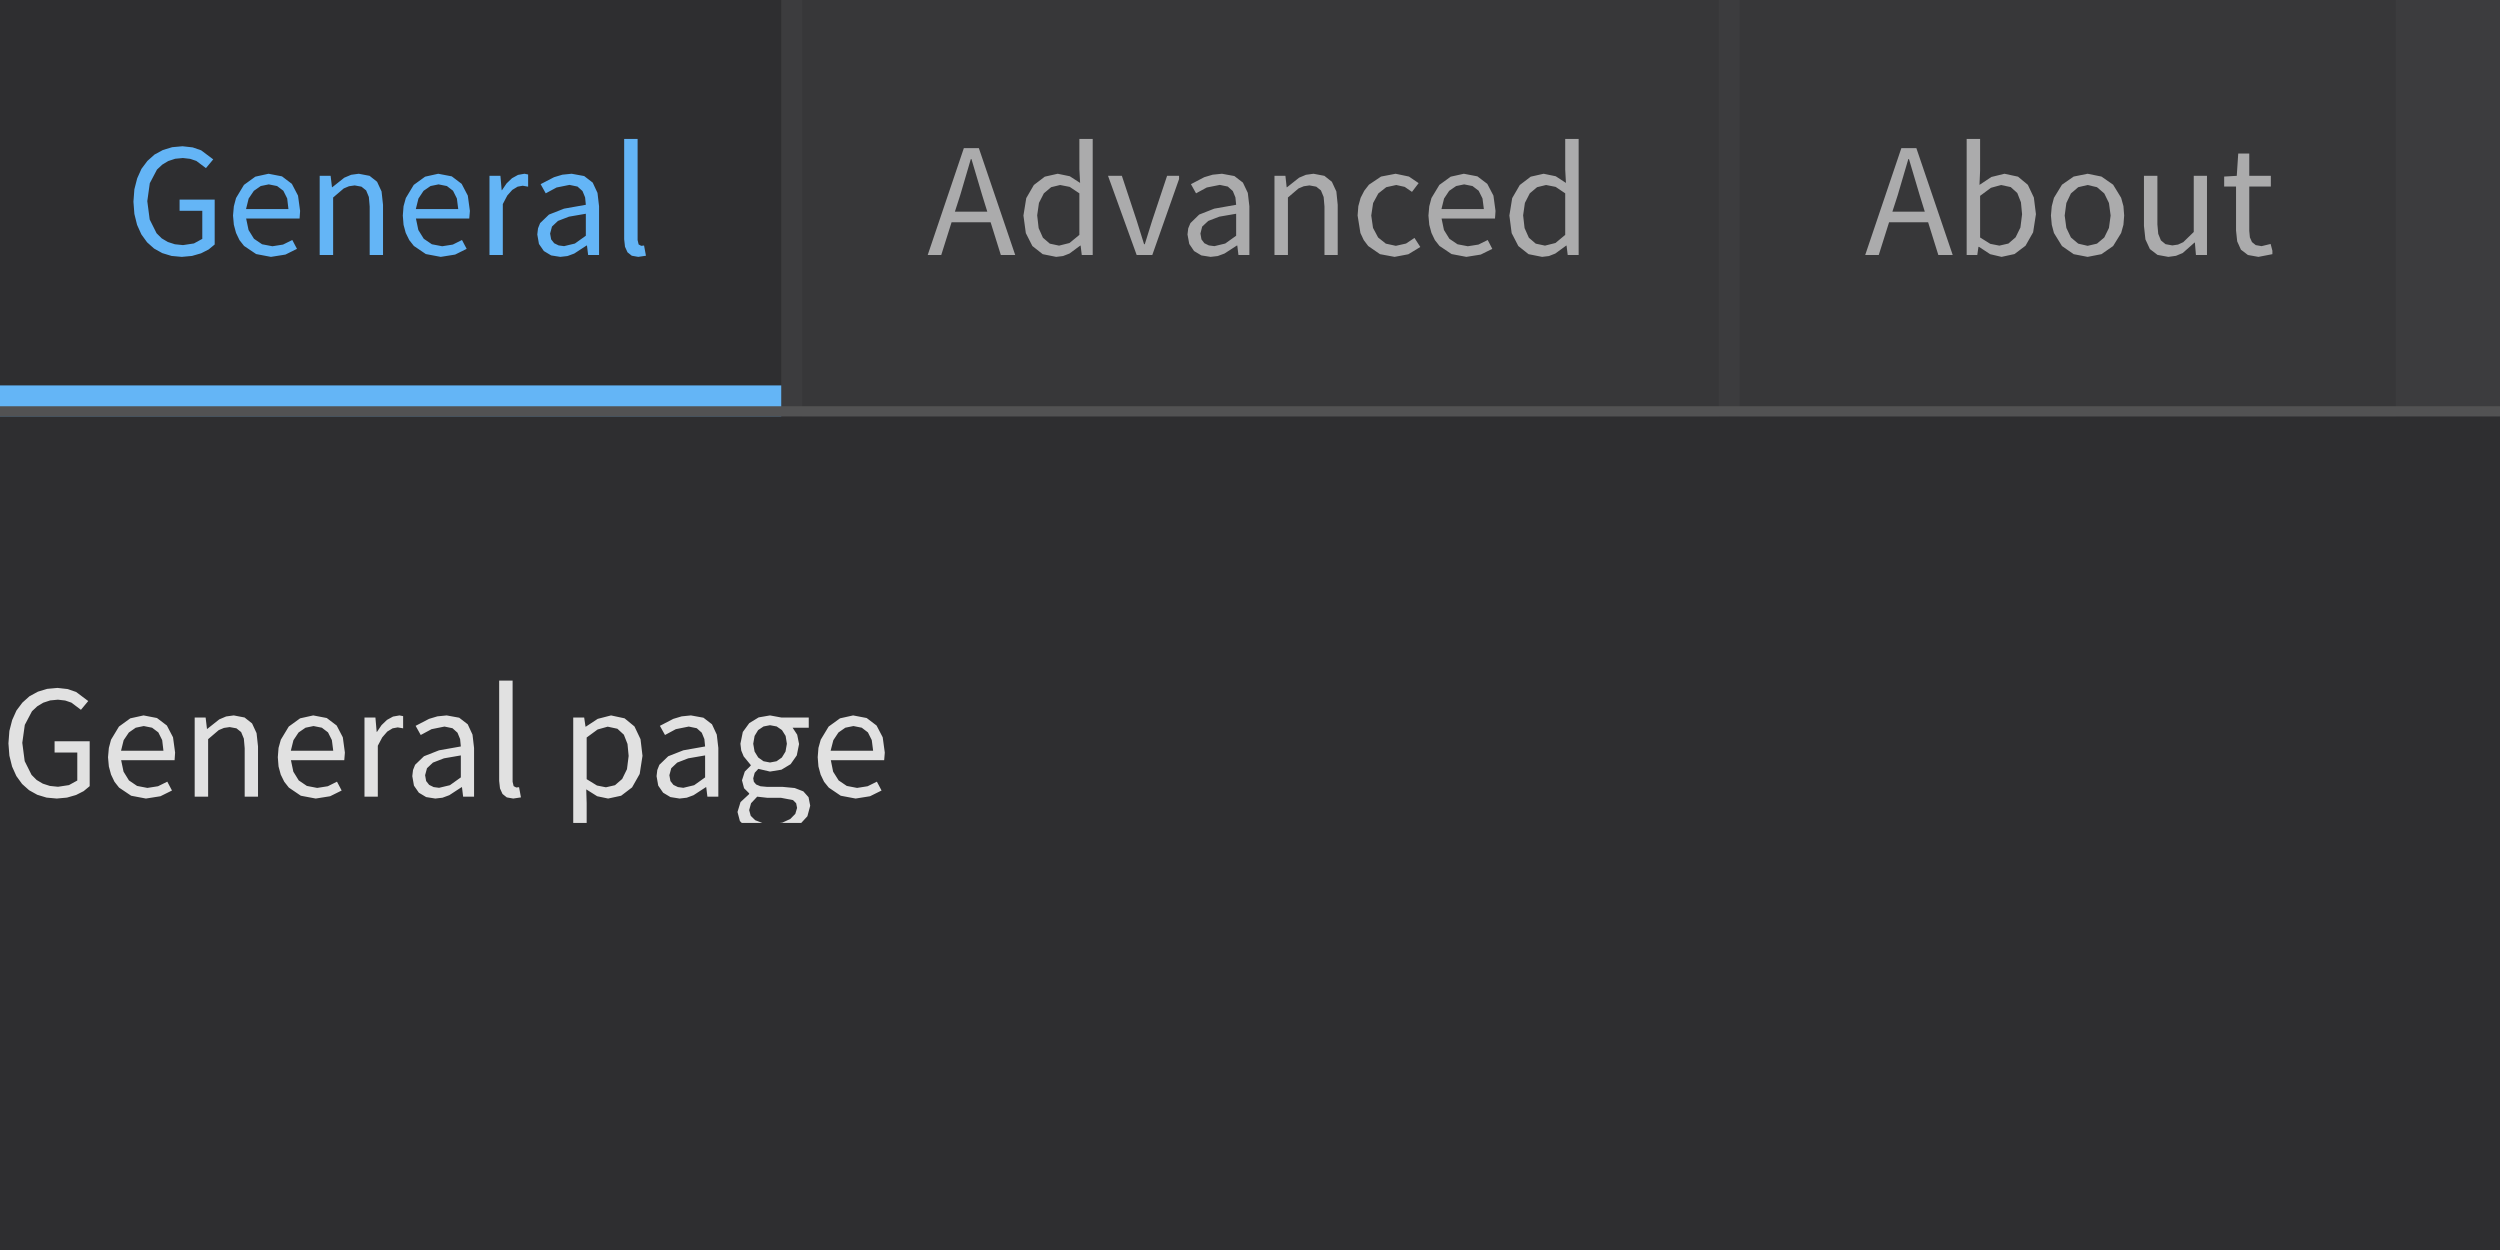
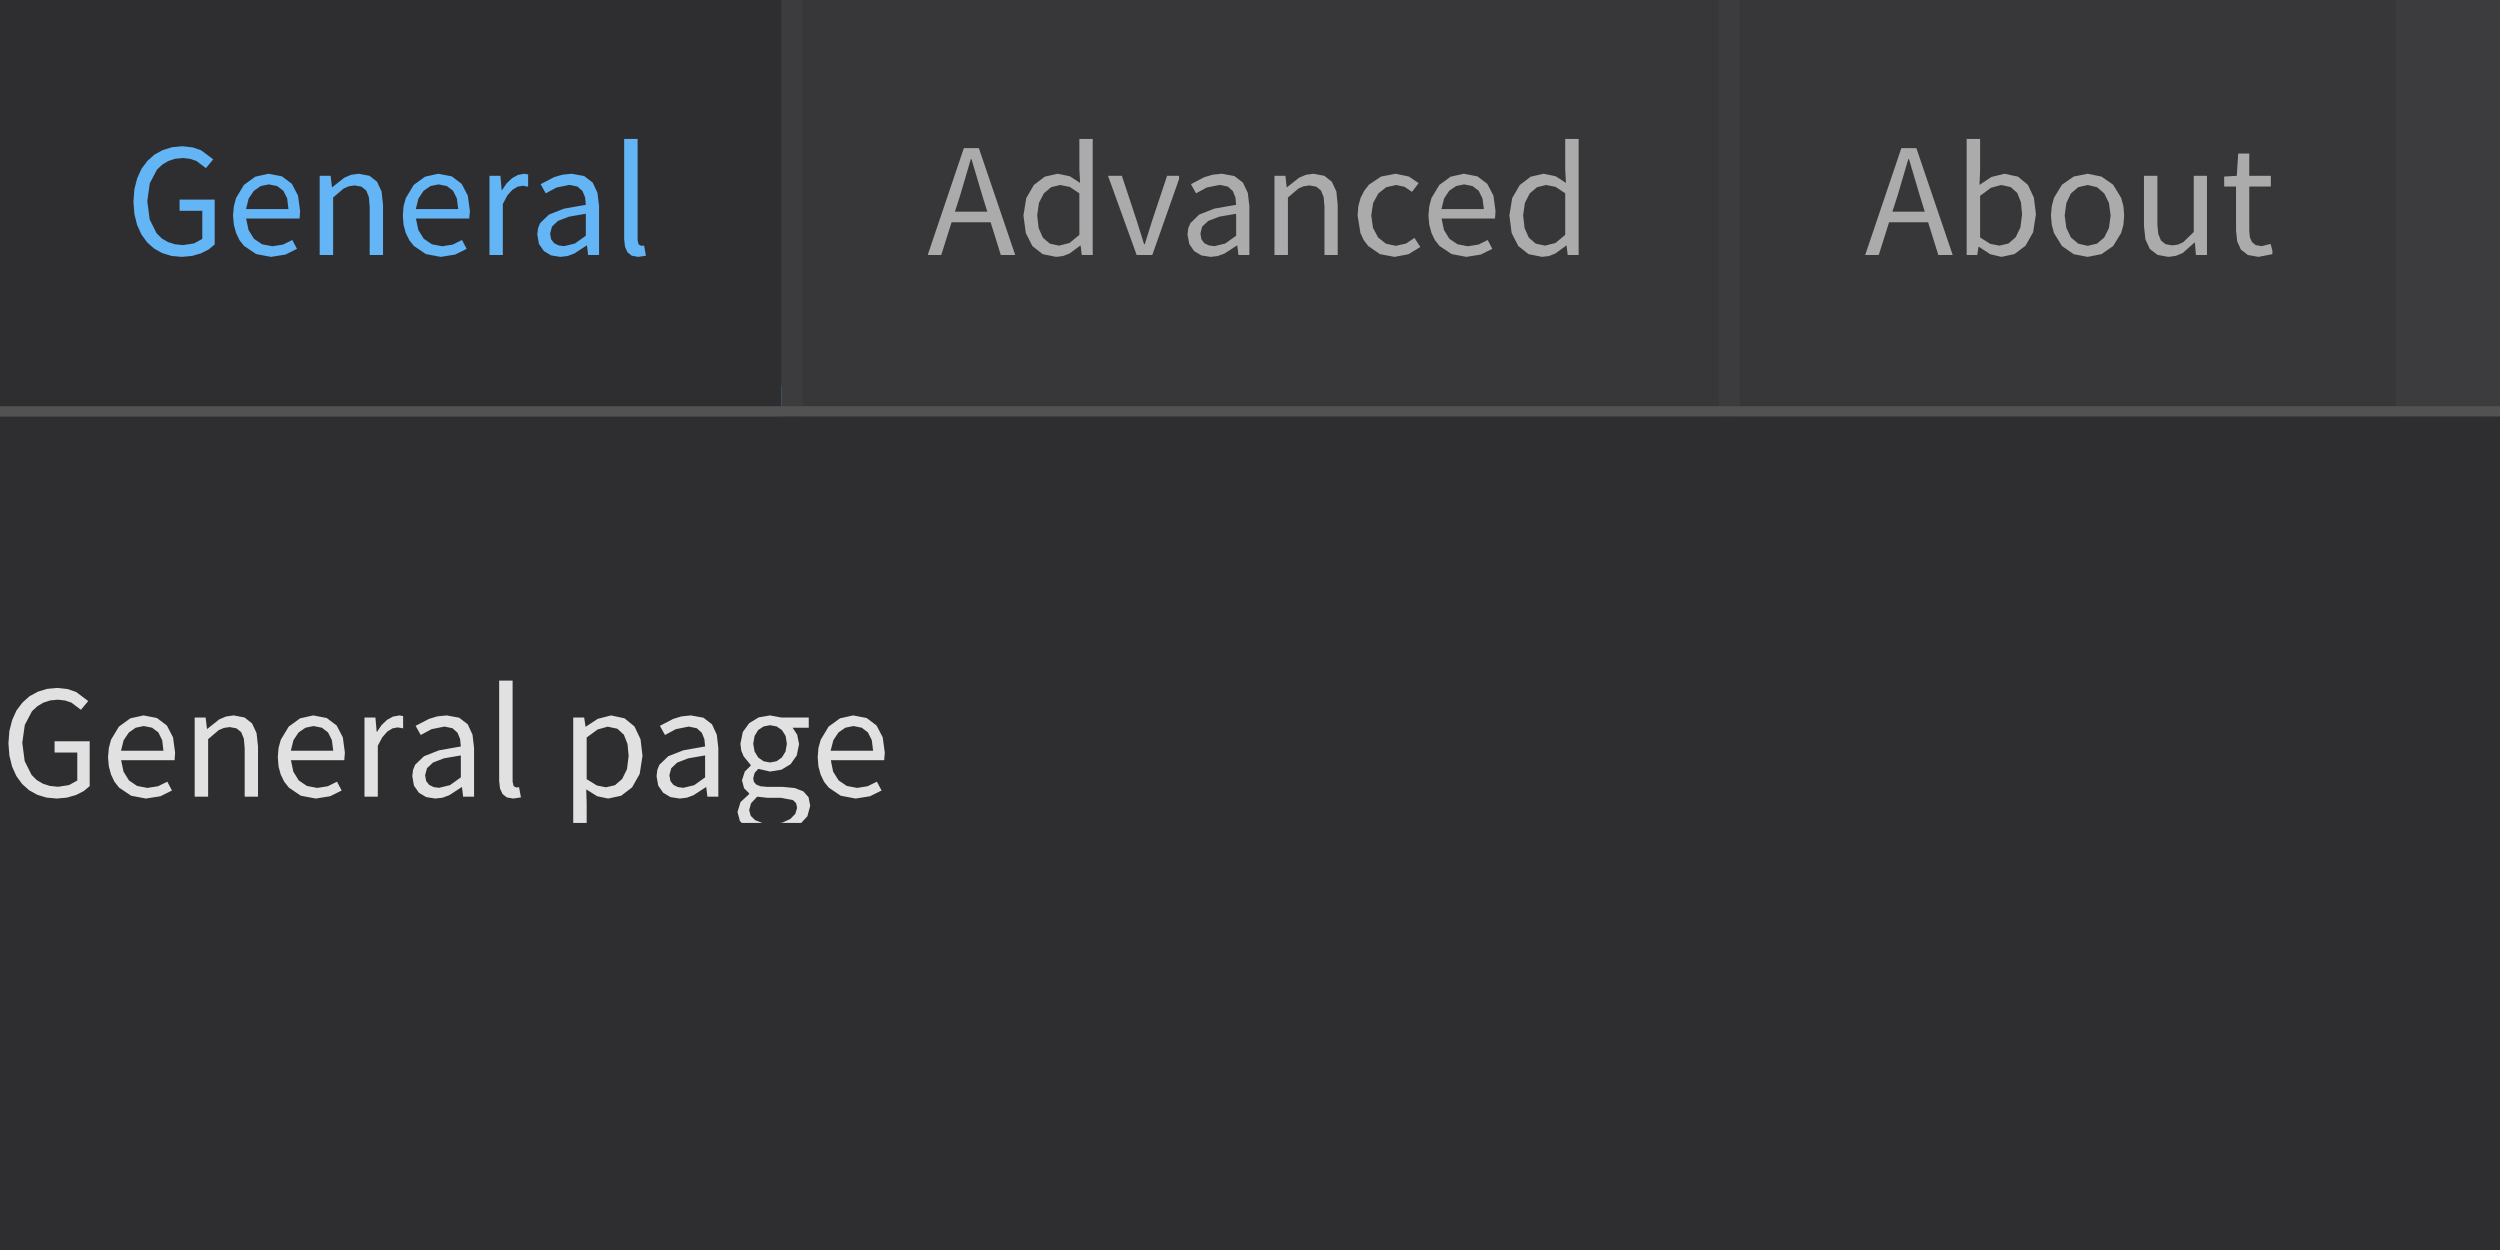
<svg xmlns="http://www.w3.org/2000/svg" width="240" height="120" viewBox="0 0 240 120">
  <rect x="0" y="0" width="240" height="120" fill="rgba(18,18,18,1.00)" />
  <rect x="0" y="0" width="240" height="40" fill="rgba(60,60,62,1.00)" />
+   <rect x="0" y="37" width="75" height="3" fill="rgba(100,181,246,1.00)" />
  <rect x="0" y="0" width="75" height="40" fill="rgba(46,46,48,1.00)" />
-   <rect x="0" y="37" width="75" height="3" fill="rgba(100,181,246,1.00)" />
  <path d="M20.61 23.47L20.61 19.16L17.24 19.16L17.24 20.24L19.42 20.24L19.42 22.93L18.62 23.37L17.57 23.53L16.79 23.45L16.11 23.23L15.52 22.88L15.03 22.39L14.37 21.07L14.14 19.31L14.38 17.59L15.07 16.28L15.57 15.81L16.15 15.46L16.82 15.24L17.56 15.17L18.26 15.25L18.85 15.45L19.77 16.14L20.47 15.30L19.31 14.43L18.50 14.15L17.52 14.04L16.53 14.13L15.64 14.40L14.83 14.84L14.15 15.45L13.58 16.21L13.17 17.12L12.90 18.17L12.81 19.36L12.90 20.54L13.16 21.59L13.57 22.50L14.12 23.26L14.79 23.86L15.58 24.30L16.47 24.57L17.45 24.66L17.45 24.66L18.43 24.57L19.30 24.32L20.03 23.95ZM27.17 23.48L26.15 23.64L25.16 23.45L24.38 22.92L23.86 22.08L23.63 20.98L28.76 20.98L28.81 20.25L28.61 18.78L28.02 17.65L27.07 16.93L25.78 16.68L24.51 16.96L23.42 17.75L22.66 19.01L22.45 19.80L22.37 20.69L22.45 21.58L22.66 22.36L22.99 23.05L23.43 23.61L24.59 24.39L26.01 24.66L26.01 24.66L27.40 24.44L28.51 23.89L28.06 23.04ZM25.80 17.70L26.60 17.86L27.20 18.31L27.57 19.05L27.69 20.07L23.62 20.07L23.87 19.06L24.37 18.32L25.03 17.86ZM33.50 17.88L34.05 17.80L34.70 17.92L35.15 18.28L35.41 18.91L35.49 19.83L35.49 24.48L36.77 24.48L36.77 19.66L36.63 18.38L36.20 17.45L35.48 16.88L34.44 16.68L33.71 16.78L33.05 17.06L31.89 17.98L31.87 17.98L31.74 16.88L30.69 16.88L30.69 24.48L31.98 24.48L31.98 18.96L33.00 18.09ZM43.47 23.48L42.45 23.64L41.46 23.45L40.68 22.92L40.16 22.08L39.93 20.98L45.05 20.98L45.11 20.25L44.91 18.78L44.32 17.65L43.37 16.93L42.07 16.68L40.81 16.96L39.72 17.75L38.96 19.01L38.74 19.80L38.67 20.69L38.74 21.58L38.95 22.36L39.29 23.05L39.73 23.61L40.88 24.39L42.31 24.66L42.31 24.66L43.69 24.44L44.80 23.89L44.35 23.04ZM42.10 17.70L42.90 17.86L43.49 18.31L43.86 19.05L43.99 20.07L39.92 20.07L40.17 19.06L40.66 18.32L41.33 17.86ZM49.18 18.23L49.69 17.92L50.18 17.83L50.70 17.92L50.70 16.75L50.35 16.68L49.73 16.79L49.15 17.11L48.63 17.61L48.19 18.26L48.16 18.26L48.04 16.88L46.99 16.88L46.99 24.48L48.27 24.48L48.27 19.59L48.70 18.77ZM56.35 23.57L56.46 24.48L57.51 24.48L57.51 19.80L57.36 18.52L56.90 17.53L56.08 16.90L54.88 16.68L53.99 16.77L53.19 17.01L51.90 17.68L52.39 18.56L53.43 18.00L54.67 17.75L55.44 17.91L55.92 18.34L56.17 18.95L56.24 19.66L54.15 20.03L52.70 20.60L51.85 21.42L51.65 21.92L51.58 22.51L51.74 23.42L52.21 24.10L52.91 24.52L53.79 24.66L53.79 24.66L54.48 24.58L55.13 24.34L56.31 23.57ZM52.81 22.42L52.99 21.75L53.56 21.21L54.62 20.80L56.24 20.52L56.24 22.63L55.19 23.38L54.15 23.63L54.15 23.63L53.63 23.56L53.20 23.35L52.91 22.98ZM61.31 23.47L61.21 23.05L61.21 13.34L59.92 13.34L59.92 22.97L60.00 23.69L60.24 24.22L60.65 24.55L61.27 24.66L61.27 24.66L62.01 24.55L61.83 23.57L61.56 23.60Z" fill="rgba(100,181,246,1.00)" fill-rule="nonzero" data-text="1" />
  <rect x="77" y="0" width="88" height="40" fill="rgba(55,55,57,1.00)" />
  <path d="M96.08 24.48L97.46 24.48L93.97 14.22L92.53 14.22L89.06 24.48L90.36 24.48L91.35 21.34L95.10 21.34ZM94.29 18.74L94.78 20.32L91.67 20.32L92.18 18.74L93.20 15.27L93.26 15.27ZM103.74 23.58L103.85 24.48L104.90 24.48L104.90 13.34L103.62 13.34L103.62 16.26L103.69 17.56L102.70 16.92L101.54 16.68L100.30 16.96L99.25 17.76L98.52 19.02L98.25 20.69L98.48 22.38L99.11 23.62L100.10 24.40L101.39 24.66L101.39 24.66L102.05 24.58L102.67 24.34L103.70 23.58ZM99.57 20.67L99.74 19.48L100.21 18.56L100.91 17.97L101.77 17.76L102.69 17.94L103.62 18.56L103.62 22.55L102.67 23.33L101.67 23.58L101.67 23.58L100.78 23.39L100.12 22.82L99.71 21.90ZM112.04 16.88L110.60 21.20L109.90 23.44L109.83 23.44L109.13 21.20L107.70 16.88L106.37 16.88L109.12 24.48L110.62 24.48L113.19 17.19L113.19 16.88ZM118.78 23.57L118.89 24.48L119.94 24.48L119.94 19.80L119.79 18.52L119.32 17.53L118.50 16.90L117.31 16.68L116.42 16.77L115.61 17.01L114.33 17.68L114.82 18.56L115.85 18.00L117.10 17.75L117.87 17.91L118.35 18.34L118.60 18.95L118.67 19.66L116.57 20.03L115.12 20.60L114.28 21.42L114.07 21.92L114.00 22.51L114.17 23.42L114.63 24.10L115.33 24.52L116.22 24.66L116.22 24.66L116.90 24.58L117.55 24.34L118.74 23.57ZM115.24 22.42L115.41 21.75L115.99 21.21L117.05 20.80L118.67 20.52L118.67 22.63L117.62 23.38L116.58 23.63L116.58 23.63L116.05 23.56L115.62 23.35L115.34 22.98ZM125.16 17.88L125.71 17.80L126.36 17.92L126.81 18.28L127.07 18.91L127.15 19.83L127.15 24.48L128.42 24.48L128.42 19.66L128.29 18.38L127.86 17.45L127.14 16.88L126.10 16.68L125.37 16.78L124.71 17.06L123.55 17.98L123.52 17.98L123.40 16.88L122.35 16.88L122.35 24.48L123.64 24.48L123.64 18.96L124.66 18.09ZM134.98 23.38L134.00 23.60L133.04 23.39L132.30 22.80L131.81 21.88L131.64 20.69L131.82 19.49L132.32 18.57L133.08 17.97L134.04 17.76L134.85 17.94L135.55 18.42L136.19 17.58L135.26 16.95L133.98 16.68L132.58 16.95L131.42 17.73L130.97 18.31L130.62 18.99L130.40 19.79L130.33 20.69L130.60 22.37L130.92 23.05L131.35 23.62L132.48 24.40L133.88 24.66L133.88 24.66L135.20 24.41L136.35 23.71L135.79 22.84ZM141.93 23.48L140.91 23.64L139.92 23.45L139.14 22.92L138.62 22.08L138.39 20.98L143.52 20.98L143.57 20.25L143.37 18.78L142.78 17.65L141.83 16.93L140.53 16.68L139.27 16.96L138.18 17.75L137.42 19.01L137.21 19.80L137.13 20.69L137.21 21.58L137.42 22.36L137.75 23.05L138.19 23.61L139.35 24.39L140.77 24.66L140.77 24.66L142.15 24.44L143.26 23.89L142.82 23.04ZM140.56 17.70L141.36 17.86L141.95 18.31L142.32 19.05L142.45 20.07L138.38 20.07L138.63 19.06L139.12 18.32L139.79 17.86ZM150.39 23.58L150.50 24.48L151.55 24.48L151.55 13.34L150.26 13.34L150.26 16.26L150.33 17.56L149.35 16.92L148.19 16.68L146.95 16.96L145.90 17.76L145.17 19.02L144.90 20.69L145.12 22.38L145.76 23.62L146.74 24.40L148.04 24.66L148.04 24.66L148.70 24.58L149.31 24.34L150.35 23.58ZM146.22 20.67L146.39 19.48L146.86 18.56L147.56 17.97L148.42 17.76L149.34 17.94L150.26 18.56L150.26 22.55L149.32 23.33L148.32 23.58L148.32 23.58L147.43 23.39L146.77 22.82L146.36 21.90Z" fill="rgba(171,171,172,1.00)" fill-rule="nonzero" data-text="1" />
  <rect x="167" y="0" width="63" height="40" fill="rgba(55,55,57,1.00)" />
  <path d="M186.08 24.48L187.46 24.48L183.97 14.22L182.53 14.22L179.06 24.48L180.36 24.48L181.35 21.34L185.10 21.34ZM184.29 18.74L184.78 20.32L181.67 20.32L182.18 18.74L183.20 15.27L183.26 15.27ZM195.45 20.56L195.25 18.96L194.67 17.74L193.73 16.96L192.43 16.68L191.17 16.99L190.03 17.75L190.09 16.39L190.09 13.34L188.80 13.34L188.80 24.48L189.82 24.48L189.93 23.70L189.99 23.70L191.05 24.40L192.15 24.66L192.15 24.66L193.39 24.39L194.45 23.59L195.18 22.30ZM191.13 18.03L192.10 17.76L193.03 17.96L193.66 18.53L194.01 19.42L194.12 20.57L193.96 21.84L193.50 22.78L192.81 23.38L191.94 23.58L191.94 23.58L191.07 23.41L190.09 22.80L190.09 18.80ZM203.85 21.58L203.92 20.69L203.85 19.79L203.63 18.99L202.86 17.73L201.74 16.95L200.41 16.68L199.07 16.95L197.95 17.73L197.18 18.99L196.97 19.79L196.89 20.69L196.97 21.58L197.18 22.37L197.95 23.62L199.07 24.40L200.41 24.66L200.41 24.66L201.74 24.40L202.86 23.62L203.63 22.37ZM198.21 20.69L198.37 19.49L198.81 18.57L199.51 17.97L200.41 17.76L201.31 17.97L202.01 18.57L202.46 19.49L202.62 20.69L202.46 21.88L202.01 22.80L201.31 23.39L200.41 23.60L200.41 23.60L199.51 23.39L198.81 22.80L198.37 21.88ZM210.71 23.29L210.81 24.48L211.87 24.48L211.87 16.88L210.60 16.88L210.60 22.27L209.59 23.25L209.09 23.48L208.54 23.56L207.89 23.44L207.45 23.08L207.19 22.45L207.11 21.54L207.11 16.88L205.82 16.88L205.82 21.69L205.96 22.98L206.39 23.91L207.12 24.47L208.16 24.66L208.16 24.66L208.89 24.56L209.54 24.29L210.67 23.29ZM217.11 23.63L216.55 23.53L216.19 23.24L215.99 22.79L215.93 22.17L215.93 17.91L218.00 17.91L218.00 16.88L215.93 16.88L215.93 14.74L214.87 14.74L214.73 16.88L213.52 16.95L213.52 17.91L214.66 17.91L214.66 22.13L214.77 23.17L215.13 23.97L215.80 24.48L216.81 24.66L216.81 24.66L218.15 24.40L218.15 24.07L217.98 23.42Z" fill="rgba(171,171,172,1.00)" fill-rule="nonzero" data-text="1" />
  <rect x="0" y="39" width="240" height="1" fill="rgba(82,82,83,1.00)" />
  <rect x="0" y="40" width="240" height="80" fill="rgba(46,46,48,1.00)" />
  <clipPath id="clip_0">
    <rect x="0" y="40" width="240" height="80" />
  </clipPath>
  <g clip-path="url(#clip_0)">
    <path d="M8.61 75.47L8.61 71.16L5.24 71.16L5.24 72.24L7.42 72.24L7.42 74.93L6.62 75.37L5.57 75.53L4.79 75.45L4.11 75.23L3.52 74.88L3.03 74.39L2.37 73.07L2.14 71.31L2.38 69.59L3.07 68.28L3.57 67.81L4.15 67.46L4.82 67.24L5.56 67.17L6.26 67.25L6.85 67.45L7.77 68.14L8.47 67.30L7.31 66.43L6.50 66.15L5.52 66.04L4.53 66.13L3.64 66.40L2.83 66.84L2.15 67.45L1.58 68.21L1.17 69.12L0.90 70.17L0.81 71.36L0.90 72.54L1.16 73.59L1.57 74.50L2.12 75.26L2.79 75.86L3.58 76.30L4.47 76.57L5.45 76.66L5.45 76.66L6.43 76.57L7.30 76.32L8.03 75.95ZM15.17 75.48L14.15 75.64L13.16 75.45L12.38 74.92L11.86 74.08L11.63 72.98L16.76 72.98L16.81 72.25L16.61 70.78L16.02 69.65L15.07 68.93L13.78 68.68L12.51 68.96L11.42 69.75L10.66 71.01L10.45 71.80L10.37 72.69L10.45 73.58L10.66 74.36L10.99 75.05L11.43 75.61L12.59 76.39L14.01 76.66L14.01 76.66L15.40 76.44L16.51 75.89L16.06 75.04ZM13.80 69.70L14.60 69.86L15.20 70.31L15.57 71.05L15.69 72.07L11.62 72.07L11.87 71.06L12.37 70.32L13.03 69.86ZM21.50 69.88L22.05 69.80L22.70 69.92L23.15 70.28L23.41 70.91L23.49 71.83L23.49 76.48L24.77 76.48L24.77 71.66L24.63 70.38L24.20 69.45L23.48 68.88L22.44 68.68L21.71 68.78L21.05 69.06L19.89 69.98L19.87 69.98L19.74 68.88L18.69 68.88L18.69 76.48L19.98 76.48L19.98 70.96L21.00 70.09ZM31.47 75.48L30.45 75.64L29.46 75.45L28.68 74.92L28.16 74.08L27.93 72.98L33.05 72.98L33.11 72.25L32.91 70.78L32.32 69.65L31.37 68.93L30.07 68.68L28.81 68.96L27.72 69.75L26.96 71.01L26.74 71.80L26.67 72.69L26.74 73.58L26.95 74.36L27.29 75.05L27.73 75.61L28.88 76.39L30.31 76.66L30.31 76.66L31.69 76.44L32.80 75.89L32.35 75.04ZM30.10 69.70L30.90 69.86L31.49 70.31L31.86 71.05L31.99 72.07L27.92 72.07L28.17 71.06L28.66 70.32L29.33 69.86ZM37.18 70.23L37.69 69.92L38.18 69.83L38.70 69.92L38.70 68.75L38.35 68.68L37.73 68.79L37.15 69.11L36.63 69.61L36.19 70.26L36.16 70.26L36.04 68.88L34.99 68.88L34.99 76.48L36.27 76.48L36.27 71.59L36.70 70.78ZM44.35 75.57L44.46 76.48L45.51 76.48L45.51 71.80L45.36 70.52L44.90 69.53L44.08 68.90L42.88 68.68L41.99 68.77L41.19 69.01L39.90 69.68L40.39 70.56L41.43 70.00L42.67 69.75L43.44 69.91L43.92 70.34L44.17 70.95L44.24 71.66L42.15 72.03L40.70 72.60L39.85 73.42L39.65 73.92L39.58 74.51L39.74 75.42L40.21 76.10L40.91 76.52L41.79 76.66L41.79 76.66L42.48 76.58L43.13 76.34L44.31 75.57ZM40.81 74.42L40.99 73.75L41.56 73.21L42.62 72.80L44.24 72.52L44.24 74.63L43.19 75.38L42.15 75.63L42.15 75.63L41.63 75.56L41.20 75.35L40.91 74.98ZM49.31 75.47L49.21 75.05L49.21 65.34L47.92 65.34L47.92 74.97L48.00 75.69L48.24 76.22L48.65 76.55L49.27 76.66L49.27 76.66L50.01 76.55L49.83 75.57L49.56 75.60ZM57.33 76.44L58.38 76.66L59.63 76.39L60.68 75.59L61.41 74.30L61.68 72.56L61.49 70.96L60.91 69.74L59.96 68.96L58.66 68.68L57.38 69.01L56.24 69.76L56.21 69.76L56.08 68.88L55.03 68.88L55.03 79.00L56.32 79.00L56.32 77.11L56.28 75.78ZM57.37 70.03L58.34 69.76L59.27 69.96L59.89 70.53L60.24 71.42L60.35 72.57L60.19 73.84L59.73 74.78L59.04 75.38L58.17 75.58L58.17 75.58L57.31 75.41L56.32 74.80L56.32 70.80ZM67.80 75.57L67.91 76.48L68.96 76.48L68.96 71.80L68.81 70.52L68.35 69.53L67.53 68.90L66.33 68.68L65.44 68.77L64.64 69.01L63.35 69.68L63.84 70.56L64.88 70.00L66.12 69.75L66.89 69.91L67.37 70.34L67.62 70.95L67.69 71.66L65.60 72.03L64.15 72.60L63.30 73.42L63.10 73.92L63.03 74.51L63.19 75.42L63.66 76.10L64.36 76.52L65.24 76.66L65.24 76.66L65.93 76.58L66.58 76.34L67.76 75.57ZM64.26 74.42L64.44 73.75L65.01 73.21L66.07 72.80L67.69 72.52L67.69 74.63L66.64 75.38L65.60 75.63L65.60 75.63L65.08 75.56L64.65 75.35L64.36 74.98ZM77.78 77.35L77.62 76.53L77.12 75.97L76.29 75.65L75.14 75.54L73.64 75.54L73.00 75.48L72.59 75.31L72.37 75.05L72.31 74.72L72.45 74.19L72.80 73.81L73.92 74.07L75.02 73.89L75.90 73.36L76.49 72.52L76.71 71.43L76.53 70.53L76.09 69.86L77.64 69.86L77.64 68.88L75.00 68.88L73.92 68.68L72.83 68.87L71.93 69.42L71.31 70.27L71.08 71.40L71.16 72.05L71.39 72.61L72.07 73.44L72.07 73.50L71.50 74.07L71.23 74.91L71.43 75.67L71.92 76.16L71.92 76.23L71.09 77.00L70.80 77.95L71.03 78.82L71.21 79.00L76.92 79.00L77.51 78.36ZM72.31 71.40L72.44 70.65L72.78 70.09L73.30 69.74L73.92 69.62L74.56 69.74L75.07 70.09L75.42 70.65L75.54 71.40L75.41 72.15L75.06 72.72L74.55 73.08L73.92 73.20L73.92 73.20L73.30 73.08L72.79 72.72L72.44 72.15ZM71.92 77.77L72.10 77.11L72.69 76.48L73.67 76.59L74.98 76.59L76.13 76.81L76.43 77.11L76.52 77.56L76.35 78.13L75.87 78.62L75.11 78.97L74.86 79.00L73.18 79.00L72.50 78.74L72.07 78.32ZM83.29 75.48L82.28 75.64L81.29 75.45L80.51 74.92L79.98 74.08L79.76 72.98L84.88 72.98L84.94 72.25L84.74 70.78L84.15 69.65L83.20 68.93L81.90 68.68L80.64 68.96L79.55 69.75L78.79 71.01L78.57 71.80L78.50 72.69L78.57 73.58L78.78 74.36L79.11 75.05L79.56 75.61L80.71 76.39L82.14 76.66L82.14 76.66L83.52 76.44L84.63 75.89L84.18 75.04ZM81.93 69.70L82.73 69.86L83.32 70.31L83.69 71.05L83.82 72.07L79.74 72.07L80.00 71.06L80.49 70.32L81.15 69.86Z" fill="rgba(225,225,225,1.00)" fill-rule="nonzero" data-text="1" />
  </g>
</svg>
